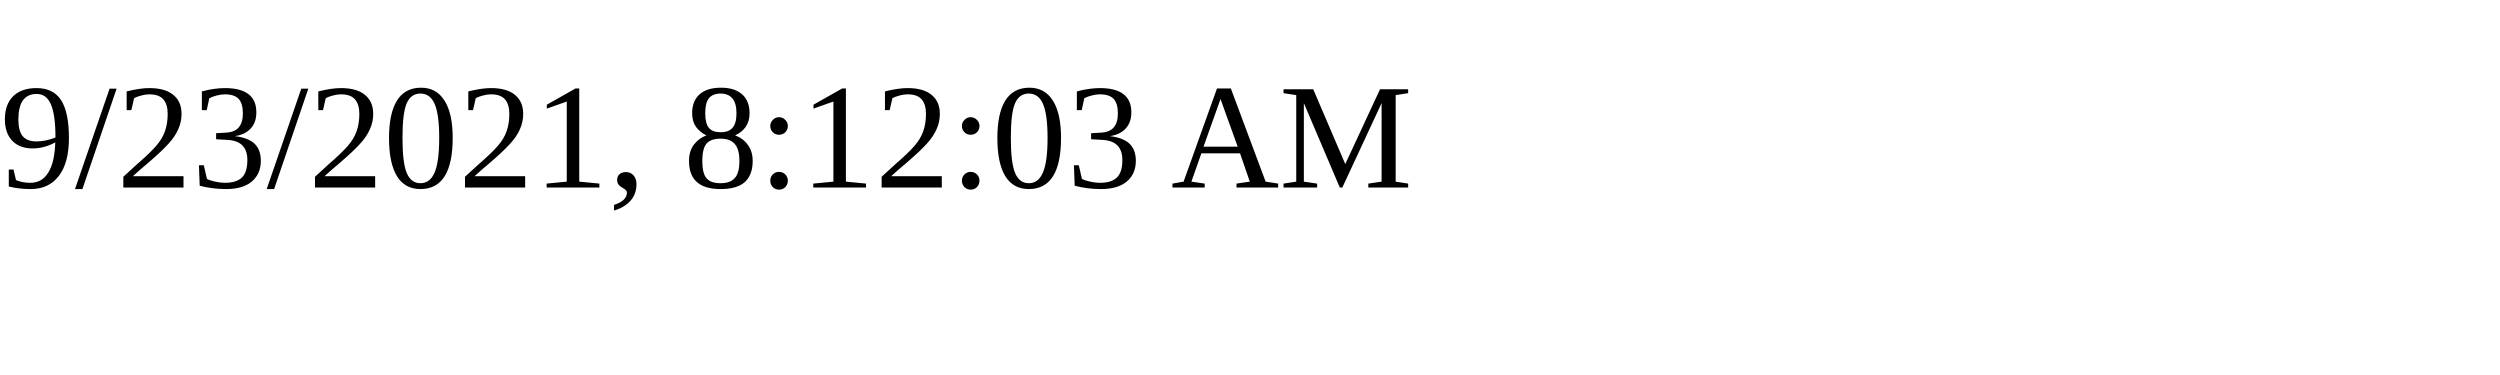
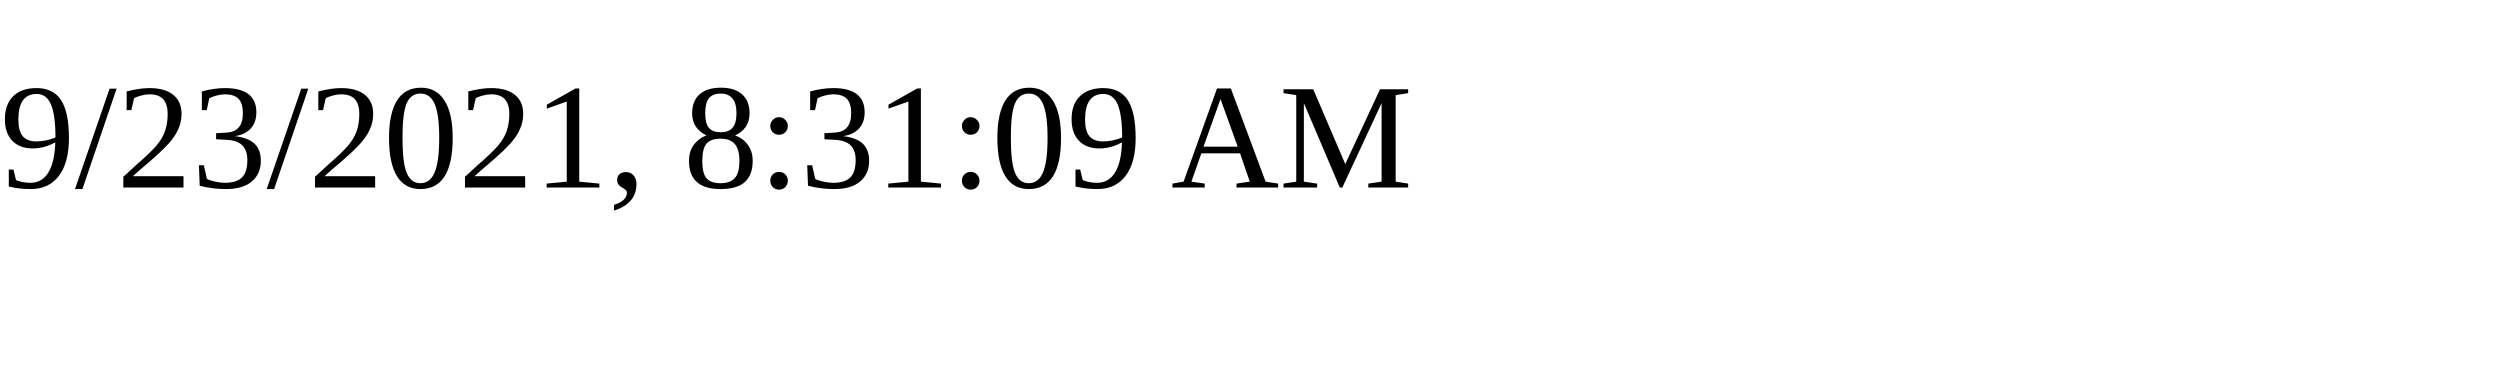
<svg xmlns="http://www.w3.org/2000/svg" height="30" width="200">
-   <text x="0" y="15">9/23/2021, 8:12:03 AM</text>
+   <text x="0" y="15">9/23/2021, 8:31:09 AM</text>
</svg>
